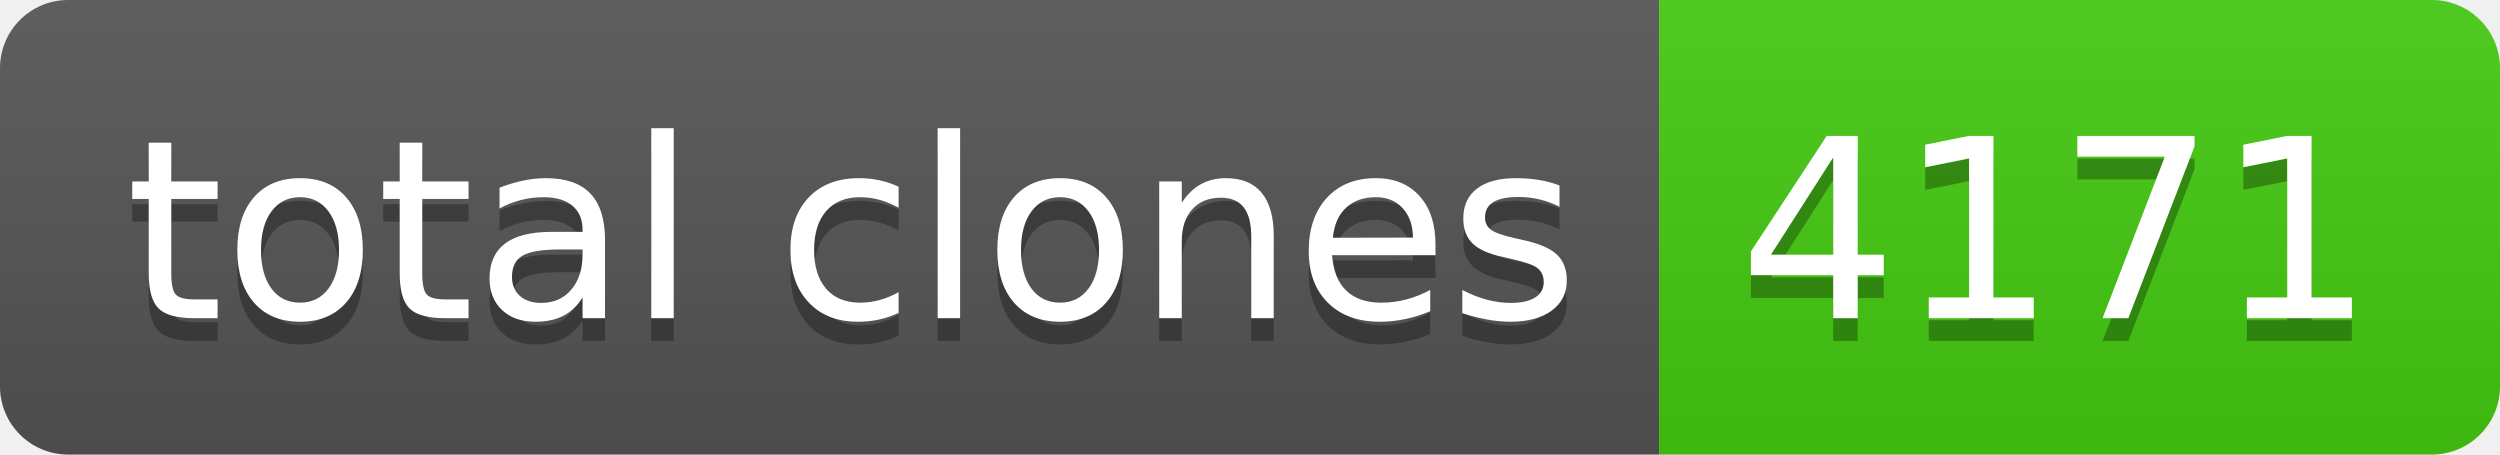
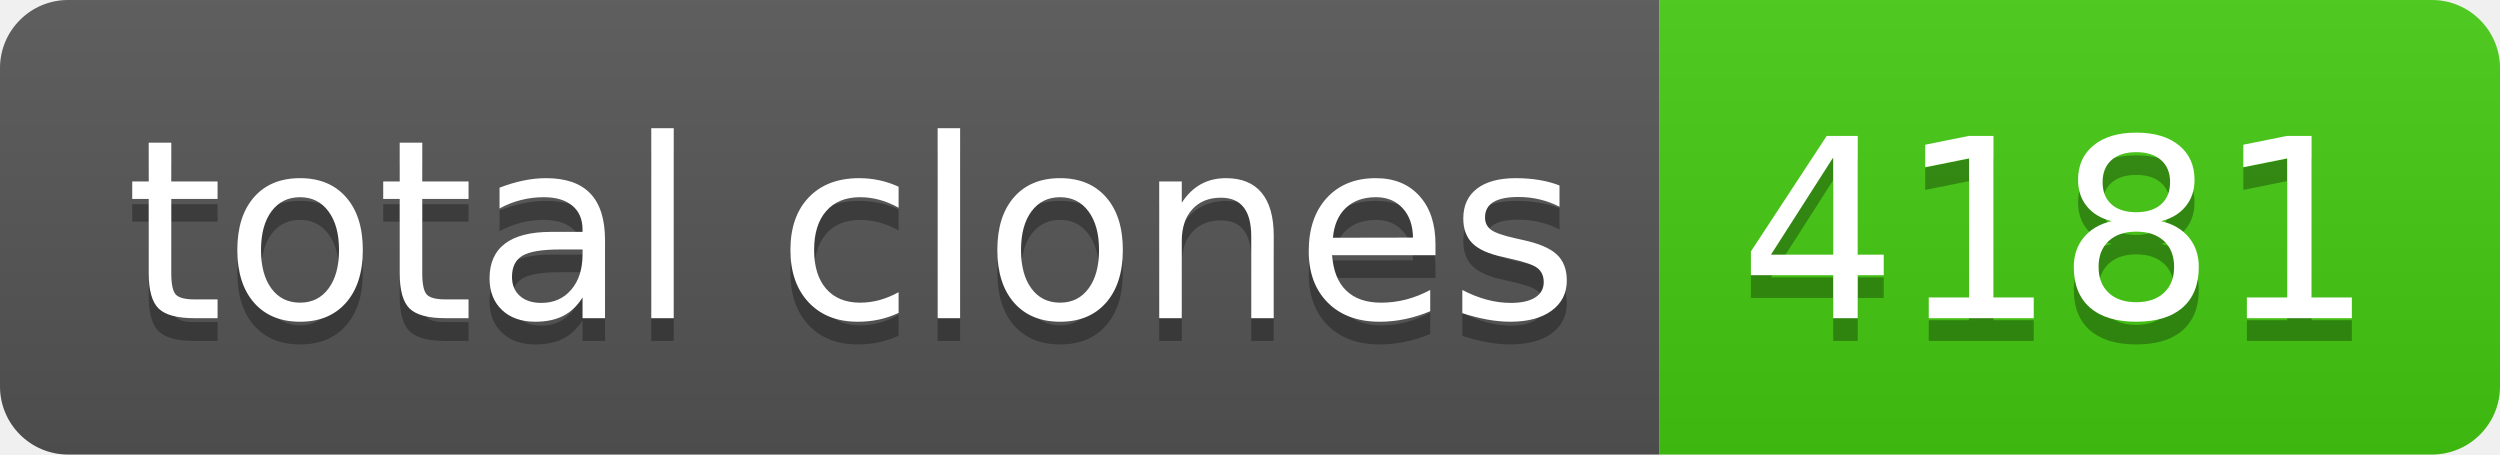
- <svg xmlns="http://www.w3.org/2000/svg" width="110" height="20" role="img" aria-label="total clones: 4171">
+ <svg xmlns="http://www.w3.org/2000/svg" width="110" height="20" role="img" aria-label="total clones: 4181">
  <linearGradient id="s" x2="0" y2="100%">
    <stop offset="0" stop-color="#bbb" stop-opacity=".1" />
    <stop offset="1" stop-opacity=".1" />
  </linearGradient>
  <clipPath id="r">
    <rect width="110" height="20" rx="3" fill="#fff" />
  </clipPath>
  <g clip-path="url(#r)">
    <rect width="73" height="20" fill="#555" />
    <rect x="73" width="37" height="20" fill="#4c1" />
    <rect width="110" height="20" fill="url(#s)" />
  </g>
  <g fill="#fff" text-anchor="middle" font-family="Verdana,Geneva,DejaVu Sans,sans-serif" text-rendering="geometricPrecision" font-size="110">
    <text aria-hidden="true" x="375" y="150" fill="#010101" fill-opacity=".3" transform="scale(.1)" textLength="630">total clones</text>
    <text x="375" y="140" transform="scale(.1)" fill="#fff" textLength="630">total clones</text>
-     <text aria-hidden="true" x="905" y="150" fill="#010101" fill-opacity=".3" transform="scale(.1)" textLength="270">4171</text>
-     <text x="905" y="140" transform="scale(.1)" fill="#fff" textLength="270">4171</text>
+     <text aria-hidden="true" x="905" y="150" fill="#010101" fill-opacity=".3" transform="scale(.1)" textLength="270">4181</text>
+     <text x="905" y="140" transform="scale(.1)" fill="#fff" textLength="270">4181</text>
  </g>
</svg>
